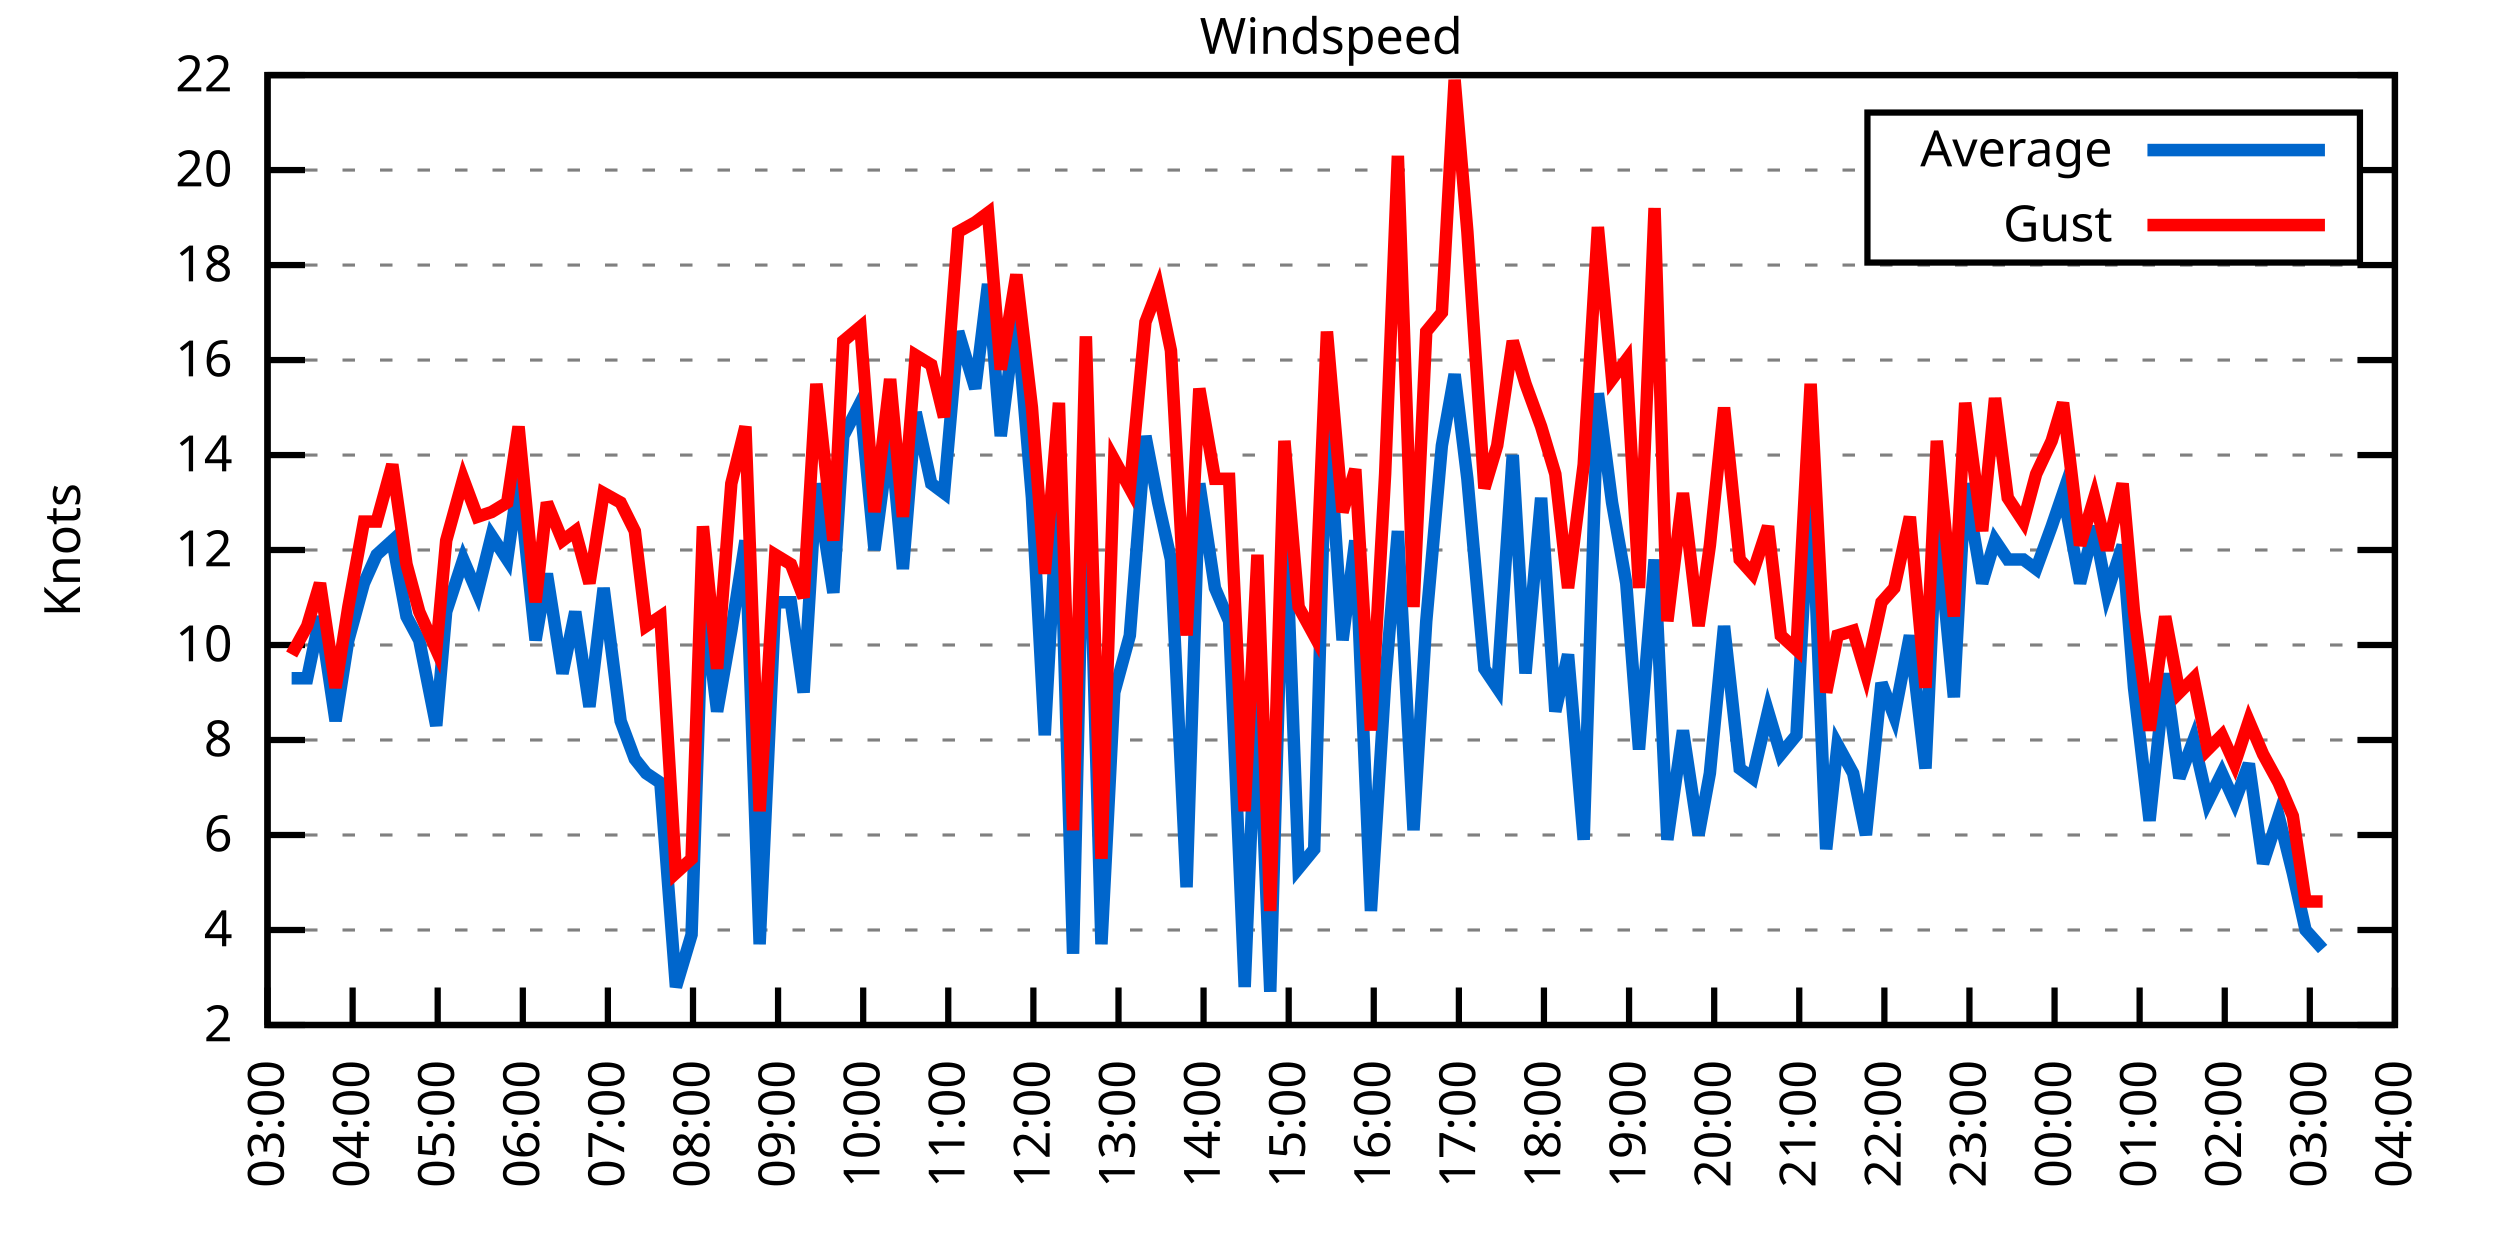
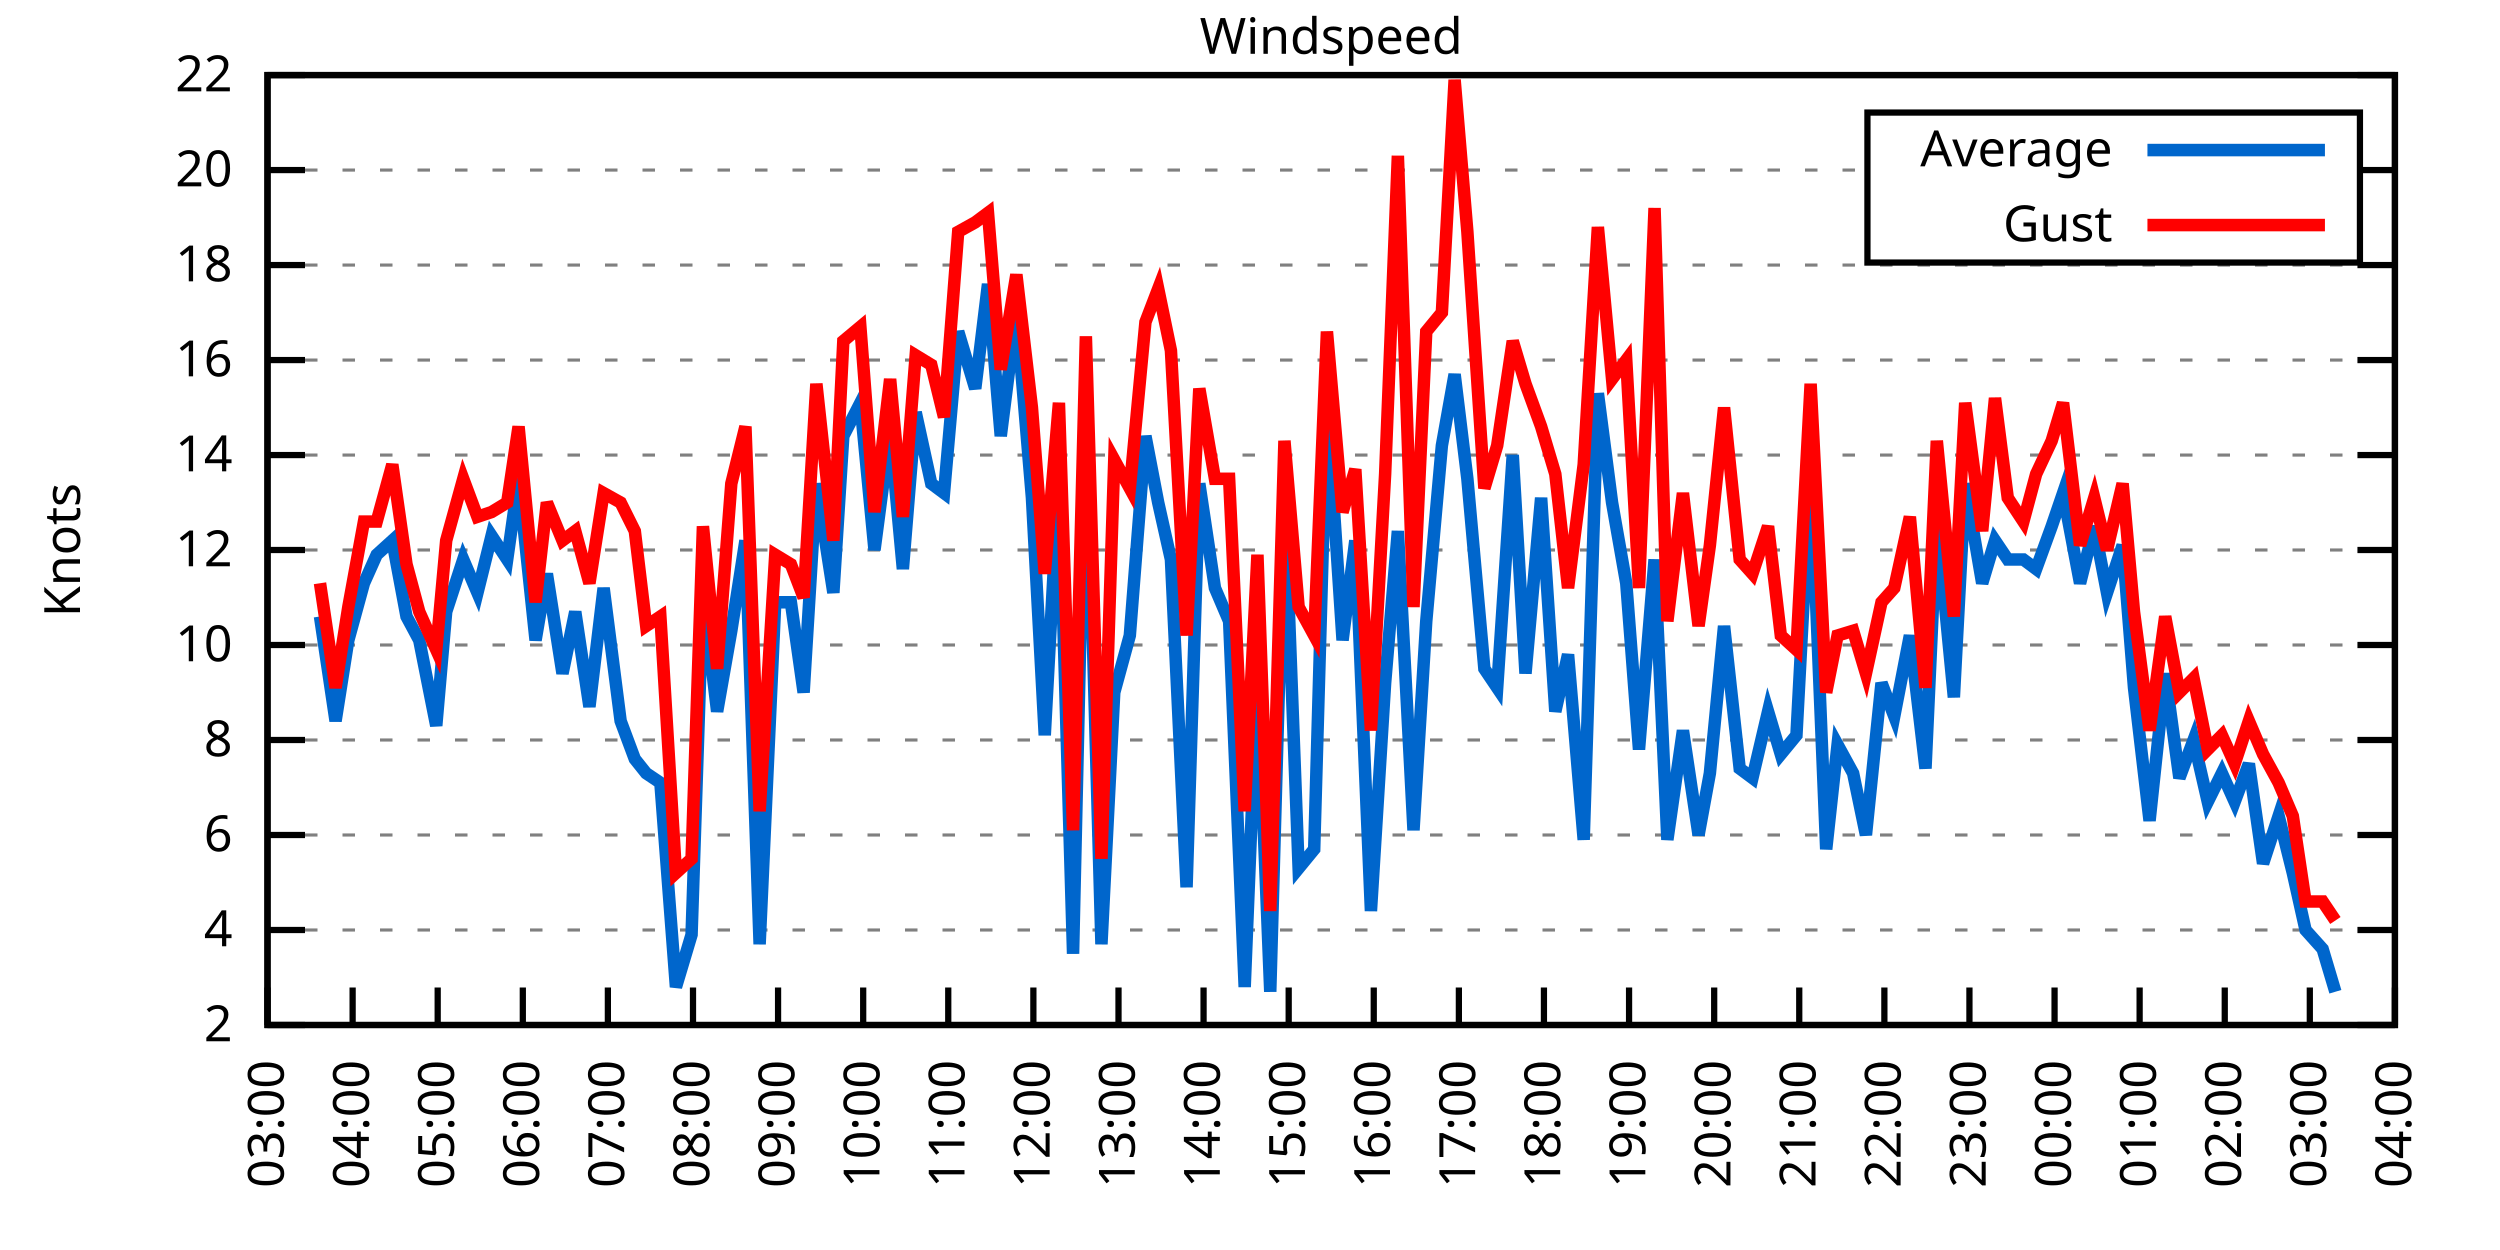
<svg xmlns="http://www.w3.org/2000/svg" xmlns:xlink="http://www.w3.org/1999/xlink" width="400" height="200" viewBox="0 0 400 200">
  <g id="gnuplot_canvas">
    <rect x="0" y="0" width="400" height="200" fill="none" />
    <defs>
      <circle id="gpDot" r="0.5" stroke-width="0.5" stroke="currentColor" />
      <path id="gpPt0" stroke-width="0.333" stroke="currentColor" d="M-1,0 h2 M0,-1 v2" />
      <path id="gpPt1" stroke-width="0.333" stroke="currentColor" d="M-1,-1 L1,1 M1,-1 L-1,1" />
      <path id="gpPt2" stroke-width="0.333" stroke="currentColor" d="M-1,0 L1,0 M0,-1 L0,1 M-1,-1 L1,1 M-1,1 L1,-1" />
      <rect id="gpPt3" stroke-width="0.333" stroke="currentColor" x="-1" y="-1" width="2" height="2" />
      <rect id="gpPt4" stroke-width="0.333" stroke="currentColor" fill="currentColor" x="-1" y="-1" width="2" height="2" />
      <circle id="gpPt5" stroke-width="0.333" stroke="currentColor" cx="0" cy="0" r="1" />
      <use xlink:href="#gpPt5" id="gpPt6" fill="currentColor" stroke="none" />
      <path id="gpPt7" stroke-width="0.333" stroke="currentColor" d="M0,-1.33 L-1.33,0.67 L1.33,0.67 z" />
      <use xlink:href="#gpPt7" id="gpPt8" fill="currentColor" stroke="none" />
      <use xlink:href="#gpPt7" id="gpPt9" stroke="currentColor" transform="rotate(180)" />
      <use xlink:href="#gpPt9" id="gpPt10" fill="currentColor" stroke="none" />
      <use xlink:href="#gpPt3" id="gpPt11" stroke="currentColor" transform="rotate(45)" />
      <use xlink:href="#gpPt11" id="gpPt12" fill="currentColor" stroke="none" />
      <path id="gpPt13" stroke-width="0.333" stroke="currentColor" d="M0,1.330 L1.265,0.411 L0.782,-1.067 L-0.782,-1.076 L-1.265,0.411 z" />
      <use xlink:href="#gpPt13" id="gpPt14" fill="currentColor" stroke="none" />
      <filter id="textbox" filterUnits="objectBoundingBox" x="0" y="0" height="1" width="1">
        <feFlood flood-color="white" flood-opacity="1" result="bgnd" />
        <feComposite in="SourceGraphic" in2="bgnd" operator="atop" />
      </filter>
      <filter id="greybox" filterUnits="objectBoundingBox" x="0" y="0" height="1" width="1">
        <feFlood flood-color="lightgrey" flood-opacity="1" result="grey" />
        <feComposite in="SourceGraphic" in2="grey" operator="atop" />
      </filter>
    </defs>
    <g fill="none" color="white" stroke="currentColor" stroke-width="1.00" stroke-linecap="butt" stroke-linejoin="miter">
</g>
    <g fill="none" color="black" stroke="currentColor" stroke-width="1.00" stroke-linecap="butt" stroke-linejoin="miter">
      <g stroke="none" shape-rendering="crispEdges">
        <polygon fill="rgb(255, 255, 255)" points="42.80,164.00 383.18,164.00 383.18,12.02 42.80,12.02 " />
      </g>
    </g>
    <g fill="none" color="black" stroke="currentColor" stroke-width="1.00" stroke-linecap="butt" stroke-linejoin="miter">
</g>
    <g fill="none" color="black" stroke="black" stroke-width="0.50" stroke-linecap="butt" stroke-linejoin="miter">
</g>
    <g fill="none" color="gray" stroke="currentColor" stroke-width="0.50" stroke-linecap="butt" stroke-linejoin="miter">
      <path stroke="gray" stroke-dasharray="2,4" class="gridline" d="M42.80,164.00 L383.19,164.00  " />
    </g>
    <g fill="none" color="gray" stroke="gray" stroke-width="1.00" stroke-linecap="butt" stroke-linejoin="miter">
</g>
    <g fill="none" color="black" stroke="currentColor" stroke-width="1.00" stroke-linecap="butt" stroke-linejoin="miter">
      <path stroke="black" d="M42.80,164.00 L48.80,164.00 M383.19,164.00 L377.19,164.00  " />
      <g transform="translate(37.20,166.60)" stroke="none" fill="black" font-family="Sans" font-size="8.00" text-anchor="end">
        <text>
          <tspan font-family="Sans"> 2</tspan>
        </text>
      </g>
    </g>
    <g fill="none" color="black" stroke="currentColor" stroke-width="1.00" stroke-linecap="butt" stroke-linejoin="miter">
</g>
    <g fill="none" color="black" stroke="black" stroke-width="0.50" stroke-linecap="butt" stroke-linejoin="miter">
</g>
    <g fill="none" color="gray" stroke="currentColor" stroke-width="0.50" stroke-linecap="butt" stroke-linejoin="miter">
      <path stroke="gray" stroke-dasharray="2,4" class="gridline" d="M42.80,148.80 L383.19,148.80  " />
    </g>
    <g fill="none" color="gray" stroke="gray" stroke-width="1.00" stroke-linecap="butt" stroke-linejoin="miter">
</g>
    <g fill="none" color="black" stroke="currentColor" stroke-width="1.00" stroke-linecap="butt" stroke-linejoin="miter">
      <path stroke="black" d="M42.80,148.80 L48.80,148.80 M383.19,148.80 L377.19,148.80  " />
      <g transform="translate(37.20,151.40)" stroke="none" fill="black" font-family="Sans" font-size="8.00" text-anchor="end">
        <text>
          <tspan font-family="Sans"> 4</tspan>
        </text>
      </g>
    </g>
    <g fill="none" color="black" stroke="currentColor" stroke-width="1.00" stroke-linecap="butt" stroke-linejoin="miter">
</g>
    <g fill="none" color="black" stroke="black" stroke-width="0.50" stroke-linecap="butt" stroke-linejoin="miter">
</g>
    <g fill="none" color="gray" stroke="currentColor" stroke-width="0.50" stroke-linecap="butt" stroke-linejoin="miter">
      <path stroke="gray" stroke-dasharray="2,4" class="gridline" d="M42.80,133.60 L383.19,133.60  " />
    </g>
    <g fill="none" color="gray" stroke="gray" stroke-width="1.00" stroke-linecap="butt" stroke-linejoin="miter">
</g>
    <g fill="none" color="black" stroke="currentColor" stroke-width="1.00" stroke-linecap="butt" stroke-linejoin="miter">
      <path stroke="black" d="M42.80,133.60 L48.80,133.60 M383.19,133.60 L377.19,133.60  " />
      <g transform="translate(37.20,136.20)" stroke="none" fill="black" font-family="Sans" font-size="8.00" text-anchor="end">
        <text>
          <tspan font-family="Sans"> 6</tspan>
        </text>
      </g>
    </g>
    <g fill="none" color="black" stroke="currentColor" stroke-width="1.00" stroke-linecap="butt" stroke-linejoin="miter">
</g>
    <g fill="none" color="black" stroke="black" stroke-width="0.50" stroke-linecap="butt" stroke-linejoin="miter">
</g>
    <g fill="none" color="gray" stroke="currentColor" stroke-width="0.50" stroke-linecap="butt" stroke-linejoin="miter">
      <path stroke="gray" stroke-dasharray="2,4" class="gridline" d="M42.80,118.40 L383.19,118.40  " />
    </g>
    <g fill="none" color="gray" stroke="gray" stroke-width="1.00" stroke-linecap="butt" stroke-linejoin="miter">
</g>
    <g fill="none" color="black" stroke="currentColor" stroke-width="1.00" stroke-linecap="butt" stroke-linejoin="miter">
      <path stroke="black" d="M42.80,118.40 L48.80,118.40 M383.19,118.40 L377.19,118.40  " />
      <g transform="translate(37.20,121.00)" stroke="none" fill="black" font-family="Sans" font-size="8.00" text-anchor="end">
        <text>
          <tspan font-family="Sans"> 8</tspan>
        </text>
      </g>
    </g>
    <g fill="none" color="black" stroke="currentColor" stroke-width="1.00" stroke-linecap="butt" stroke-linejoin="miter">
</g>
    <g fill="none" color="black" stroke="black" stroke-width="0.50" stroke-linecap="butt" stroke-linejoin="miter">
</g>
    <g fill="none" color="gray" stroke="currentColor" stroke-width="0.50" stroke-linecap="butt" stroke-linejoin="miter">
      <path stroke="gray" stroke-dasharray="2,4" class="gridline" d="M42.80,103.20 L383.19,103.20  " />
    </g>
    <g fill="none" color="gray" stroke="gray" stroke-width="1.00" stroke-linecap="butt" stroke-linejoin="miter">
</g>
    <g fill="none" color="black" stroke="currentColor" stroke-width="1.00" stroke-linecap="butt" stroke-linejoin="miter">
      <path stroke="black" d="M42.80,103.20 L48.80,103.20 M383.19,103.20 L377.19,103.20  " />
      <g transform="translate(37.20,105.80)" stroke="none" fill="black" font-family="Sans" font-size="8.00" text-anchor="end">
        <text>
          <tspan font-family="Sans"> 10</tspan>
        </text>
      </g>
    </g>
    <g fill="none" color="black" stroke="currentColor" stroke-width="1.00" stroke-linecap="butt" stroke-linejoin="miter">
</g>
    <g fill="none" color="black" stroke="black" stroke-width="0.50" stroke-linecap="butt" stroke-linejoin="miter">
</g>
    <g fill="none" color="gray" stroke="currentColor" stroke-width="0.50" stroke-linecap="butt" stroke-linejoin="miter">
      <path stroke="gray" stroke-dasharray="2,4" class="gridline" d="M42.80,88.00 L383.19,88.00  " />
    </g>
    <g fill="none" color="gray" stroke="gray" stroke-width="1.00" stroke-linecap="butt" stroke-linejoin="miter">
</g>
    <g fill="none" color="black" stroke="currentColor" stroke-width="1.00" stroke-linecap="butt" stroke-linejoin="miter">
      <path stroke="black" d="M42.80,88.00 L48.80,88.00 M383.19,88.00 L377.19,88.00  " />
      <g transform="translate(37.20,90.60)" stroke="none" fill="black" font-family="Sans" font-size="8.00" text-anchor="end">
        <text>
          <tspan font-family="Sans"> 12</tspan>
        </text>
      </g>
    </g>
    <g fill="none" color="black" stroke="currentColor" stroke-width="1.00" stroke-linecap="butt" stroke-linejoin="miter">
</g>
    <g fill="none" color="black" stroke="black" stroke-width="0.50" stroke-linecap="butt" stroke-linejoin="miter">
</g>
    <g fill="none" color="gray" stroke="currentColor" stroke-width="0.50" stroke-linecap="butt" stroke-linejoin="miter">
      <path stroke="gray" stroke-dasharray="2,4" class="gridline" d="M42.80,72.81 L383.19,72.81  " />
    </g>
    <g fill="none" color="gray" stroke="gray" stroke-width="1.00" stroke-linecap="butt" stroke-linejoin="miter">
</g>
    <g fill="none" color="black" stroke="currentColor" stroke-width="1.00" stroke-linecap="butt" stroke-linejoin="miter">
      <path stroke="black" d="M42.80,72.81 L48.80,72.81 M383.19,72.81 L377.19,72.81  " />
      <g transform="translate(37.20,75.41)" stroke="none" fill="black" font-family="Sans" font-size="8.00" text-anchor="end">
        <text>
          <tspan font-family="Sans"> 14</tspan>
        </text>
      </g>
    </g>
    <g fill="none" color="black" stroke="currentColor" stroke-width="1.00" stroke-linecap="butt" stroke-linejoin="miter">
</g>
    <g fill="none" color="black" stroke="black" stroke-width="0.50" stroke-linecap="butt" stroke-linejoin="miter">
</g>
    <g fill="none" color="gray" stroke="currentColor" stroke-width="0.50" stroke-linecap="butt" stroke-linejoin="miter">
      <path stroke="gray" stroke-dasharray="2,4" class="gridline" d="M42.80,57.61 L383.19,57.61  " />
    </g>
    <g fill="none" color="gray" stroke="gray" stroke-width="1.00" stroke-linecap="butt" stroke-linejoin="miter">
</g>
    <g fill="none" color="black" stroke="currentColor" stroke-width="1.00" stroke-linecap="butt" stroke-linejoin="miter">
      <path stroke="black" d="M42.80,57.61 L48.80,57.61 M383.19,57.61 L377.19,57.61  " />
      <g transform="translate(37.20,60.21)" stroke="none" fill="black" font-family="Sans" font-size="8.00" text-anchor="end">
        <text>
          <tspan font-family="Sans"> 16</tspan>
        </text>
      </g>
    </g>
    <g fill="none" color="black" stroke="currentColor" stroke-width="1.00" stroke-linecap="butt" stroke-linejoin="miter">
</g>
    <g fill="none" color="black" stroke="black" stroke-width="0.50" stroke-linecap="butt" stroke-linejoin="miter">
</g>
    <g fill="none" color="gray" stroke="currentColor" stroke-width="0.50" stroke-linecap="butt" stroke-linejoin="miter">
      <path stroke="gray" stroke-dasharray="2,4" class="gridline" d="M42.80,42.41 L383.19,42.41  " />
    </g>
    <g fill="none" color="gray" stroke="gray" stroke-width="1.00" stroke-linecap="butt" stroke-linejoin="miter">
</g>
    <g fill="none" color="black" stroke="currentColor" stroke-width="1.00" stroke-linecap="butt" stroke-linejoin="miter">
      <path stroke="black" d="M42.80,42.41 L48.80,42.41 M383.19,42.41 L377.19,42.41  " />
      <g transform="translate(37.20,45.01)" stroke="none" fill="black" font-family="Sans" font-size="8.00" text-anchor="end">
        <text>
          <tspan font-family="Sans"> 18</tspan>
        </text>
      </g>
    </g>
    <g fill="none" color="black" stroke="currentColor" stroke-width="1.00" stroke-linecap="butt" stroke-linejoin="miter">
</g>
    <g fill="none" color="black" stroke="black" stroke-width="0.50" stroke-linecap="butt" stroke-linejoin="miter">
</g>
    <g fill="none" color="gray" stroke="currentColor" stroke-width="0.50" stroke-linecap="butt" stroke-linejoin="miter">
      <path stroke="gray" stroke-dasharray="2,4" class="gridline" d="M42.80,27.21 L298.79,27.21 M377.59,27.21 L383.19,27.21  " />
    </g>
    <g fill="none" color="gray" stroke="gray" stroke-width="1.00" stroke-linecap="butt" stroke-linejoin="miter">
</g>
    <g fill="none" color="black" stroke="currentColor" stroke-width="1.00" stroke-linecap="butt" stroke-linejoin="miter">
      <path stroke="black" d="M42.80,27.21 L48.80,27.21 M383.19,27.21 L377.19,27.21  " />
      <g transform="translate(37.20,29.81)" stroke="none" fill="black" font-family="Sans" font-size="8.00" text-anchor="end">
        <text>
          <tspan font-family="Sans"> 20</tspan>
        </text>
      </g>
    </g>
    <g fill="none" color="black" stroke="currentColor" stroke-width="1.00" stroke-linecap="butt" stroke-linejoin="miter">
</g>
    <g fill="none" color="black" stroke="black" stroke-width="0.50" stroke-linecap="butt" stroke-linejoin="miter">
</g>
    <g fill="none" color="gray" stroke="currentColor" stroke-width="0.50" stroke-linecap="butt" stroke-linejoin="miter">
      <path stroke="gray" stroke-dasharray="2,4" class="gridline" d="M42.80,12.01 L383.19,12.01  " />
    </g>
    <g fill="none" color="gray" stroke="gray" stroke-width="1.00" stroke-linecap="butt" stroke-linejoin="miter">
</g>
    <g fill="none" color="black" stroke="currentColor" stroke-width="1.00" stroke-linecap="butt" stroke-linejoin="miter">
      <path stroke="black" d="M42.80,12.01 L48.80,12.01 M383.19,12.01 L377.19,12.01  " />
      <g transform="translate(37.20,14.61)" stroke="none" fill="black" font-family="Sans" font-size="8.00" text-anchor="end">
        <text>
          <tspan font-family="Sans"> 22</tspan>
        </text>
      </g>
    </g>
    <g fill="none" color="black" stroke="currentColor" stroke-width="1.00" stroke-linecap="butt" stroke-linejoin="miter">
      <path stroke="black" d="M42.80,164.00 L42.80,158.00  " />
      <g transform="translate(45.40,169.60) rotate(270.00)" stroke="none" fill="black" font-family="Sans" font-size="8.00" text-anchor="end">
        <text>
          <tspan font-family="Sans">03:00</tspan>
        </text>
      </g>
    </g>
    <g fill="none" color="black" stroke="currentColor" stroke-width="1.00" stroke-linecap="butt" stroke-linejoin="miter">
      <path stroke="black" d="M56.42,164.00 L56.42,158.00  " />
      <g transform="translate(59.02,169.60) rotate(270.00)" stroke="none" fill="black" font-family="Sans" font-size="8.00" text-anchor="end">
        <text>
          <tspan font-family="Sans">04:00</tspan>
        </text>
      </g>
    </g>
    <g fill="none" color="black" stroke="currentColor" stroke-width="1.00" stroke-linecap="butt" stroke-linejoin="miter">
      <path stroke="black" d="M70.03,164.00 L70.03,158.00  " />
      <g transform="translate(72.63,169.60) rotate(270.00)" stroke="none" fill="black" font-family="Sans" font-size="8.00" text-anchor="end">
        <text>
          <tspan font-family="Sans">05:00</tspan>
        </text>
      </g>
    </g>
    <g fill="none" color="black" stroke="currentColor" stroke-width="1.00" stroke-linecap="butt" stroke-linejoin="miter">
      <path stroke="black" d="M83.65,164.00 L83.65,158.00  " />
      <g transform="translate(86.25,169.60) rotate(270.00)" stroke="none" fill="black" font-family="Sans" font-size="8.00" text-anchor="end">
        <text>
          <tspan font-family="Sans">06:00</tspan>
        </text>
      </g>
    </g>
    <g fill="none" color="black" stroke="currentColor" stroke-width="1.00" stroke-linecap="butt" stroke-linejoin="miter">
      <path stroke="black" d="M97.26,164.00 L97.26,158.00  " />
      <g transform="translate(99.86,169.60) rotate(270.00)" stroke="none" fill="black" font-family="Sans" font-size="8.00" text-anchor="end">
        <text>
          <tspan font-family="Sans">07:00</tspan>
        </text>
      </g>
    </g>
    <g fill="none" color="black" stroke="currentColor" stroke-width="1.00" stroke-linecap="butt" stroke-linejoin="miter">
      <path stroke="black" d="M110.88,164.00 L110.88,158.00  " />
      <g transform="translate(113.48,169.60) rotate(270.00)" stroke="none" fill="black" font-family="Sans" font-size="8.00" text-anchor="end">
        <text>
          <tspan font-family="Sans">08:00</tspan>
        </text>
      </g>
    </g>
    <g fill="none" color="black" stroke="currentColor" stroke-width="1.00" stroke-linecap="butt" stroke-linejoin="miter">
      <path stroke="black" d="M124.49,164.00 L124.49,158.00  " />
      <g transform="translate(127.09,169.60) rotate(270.00)" stroke="none" fill="black" font-family="Sans" font-size="8.00" text-anchor="end">
        <text>
          <tspan font-family="Sans">09:00</tspan>
        </text>
      </g>
    </g>
    <g fill="none" color="black" stroke="currentColor" stroke-width="1.00" stroke-linecap="butt" stroke-linejoin="miter">
      <path stroke="black" d="M138.11,164.00 L138.11,158.00  " />
      <g transform="translate(140.71,169.60) rotate(270.00)" stroke="none" fill="black" font-family="Sans" font-size="8.00" text-anchor="end">
        <text>
          <tspan font-family="Sans">10:00</tspan>
        </text>
      </g>
    </g>
    <g fill="none" color="black" stroke="currentColor" stroke-width="1.00" stroke-linecap="butt" stroke-linejoin="miter">
      <path stroke="black" d="M151.72,164.00 L151.72,158.00  " />
      <g transform="translate(154.32,169.60) rotate(270.00)" stroke="none" fill="black" font-family="Sans" font-size="8.00" text-anchor="end">
        <text>
          <tspan font-family="Sans">11:00</tspan>
        </text>
      </g>
    </g>
    <g fill="none" color="black" stroke="currentColor" stroke-width="1.00" stroke-linecap="butt" stroke-linejoin="miter">
      <path stroke="black" d="M165.34,164.00 L165.34,158.00  " />
      <g transform="translate(167.94,169.60) rotate(270.00)" stroke="none" fill="black" font-family="Sans" font-size="8.00" text-anchor="end">
        <text>
          <tspan font-family="Sans">12:00</tspan>
        </text>
      </g>
    </g>
    <g fill="none" color="black" stroke="currentColor" stroke-width="1.00" stroke-linecap="butt" stroke-linejoin="miter">
      <path stroke="black" d="M178.96,164.00 L178.96,158.00  " />
      <g transform="translate(181.56,169.60) rotate(270.00)" stroke="none" fill="black" font-family="Sans" font-size="8.00" text-anchor="end">
        <text>
          <tspan font-family="Sans">13:00</tspan>
        </text>
      </g>
    </g>
    <g fill="none" color="black" stroke="currentColor" stroke-width="1.00" stroke-linecap="butt" stroke-linejoin="miter">
      <path stroke="black" d="M192.57,164.00 L192.57,158.00  " />
      <g transform="translate(195.17,169.60) rotate(270.00)" stroke="none" fill="black" font-family="Sans" font-size="8.00" text-anchor="end">
        <text>
          <tspan font-family="Sans">14:00</tspan>
        </text>
      </g>
    </g>
    <g fill="none" color="black" stroke="currentColor" stroke-width="1.00" stroke-linecap="butt" stroke-linejoin="miter">
      <path stroke="black" d="M206.19,164.00 L206.19,158.00  " />
      <g transform="translate(208.79,169.60) rotate(270.00)" stroke="none" fill="black" font-family="Sans" font-size="8.00" text-anchor="end">
        <text>
          <tspan font-family="Sans">15:00</tspan>
        </text>
      </g>
    </g>
    <g fill="none" color="black" stroke="currentColor" stroke-width="1.00" stroke-linecap="butt" stroke-linejoin="miter">
      <path stroke="black" d="M219.80,164.00 L219.80,158.00  " />
      <g transform="translate(222.40,169.60) rotate(270.00)" stroke="none" fill="black" font-family="Sans" font-size="8.00" text-anchor="end">
        <text>
          <tspan font-family="Sans">16:00</tspan>
        </text>
      </g>
    </g>
    <g fill="none" color="black" stroke="currentColor" stroke-width="1.00" stroke-linecap="butt" stroke-linejoin="miter">
      <path stroke="black" d="M233.42,164.00 L233.42,158.00  " />
      <g transform="translate(236.02,169.60) rotate(270.00)" stroke="none" fill="black" font-family="Sans" font-size="8.00" text-anchor="end">
        <text>
          <tspan font-family="Sans">17:00</tspan>
        </text>
      </g>
    </g>
    <g fill="none" color="black" stroke="currentColor" stroke-width="1.00" stroke-linecap="butt" stroke-linejoin="miter">
      <path stroke="black" d="M247.03,164.00 L247.03,158.00  " />
      <g transform="translate(249.63,169.60) rotate(270.00)" stroke="none" fill="black" font-family="Sans" font-size="8.00" text-anchor="end">
        <text>
          <tspan font-family="Sans">18:00</tspan>
        </text>
      </g>
    </g>
    <g fill="none" color="black" stroke="currentColor" stroke-width="1.00" stroke-linecap="butt" stroke-linejoin="miter">
      <path stroke="black" d="M260.65,164.00 L260.65,158.00  " />
      <g transform="translate(263.25,169.60) rotate(270.00)" stroke="none" fill="black" font-family="Sans" font-size="8.00" text-anchor="end">
        <text>
          <tspan font-family="Sans">19:00</tspan>
        </text>
      </g>
    </g>
    <g fill="none" color="black" stroke="currentColor" stroke-width="1.00" stroke-linecap="butt" stroke-linejoin="miter">
      <path stroke="black" d="M274.27,164.00 L274.27,158.00  " />
      <g transform="translate(276.87,169.60) rotate(270.00)" stroke="none" fill="black" font-family="Sans" font-size="8.00" text-anchor="end">
        <text>
          <tspan font-family="Sans">20:00</tspan>
        </text>
      </g>
    </g>
    <g fill="none" color="black" stroke="currentColor" stroke-width="1.00" stroke-linecap="butt" stroke-linejoin="miter">
      <path stroke="black" d="M287.88,164.00 L287.88,158.00  " />
      <g transform="translate(290.48,169.60) rotate(270.00)" stroke="none" fill="black" font-family="Sans" font-size="8.00" text-anchor="end">
        <text>
          <tspan font-family="Sans">21:00</tspan>
        </text>
      </g>
    </g>
    <g fill="none" color="black" stroke="currentColor" stroke-width="1.00" stroke-linecap="butt" stroke-linejoin="miter">
      <path stroke="black" d="M301.50,164.00 L301.50,158.00  " />
      <g transform="translate(304.10,169.60) rotate(270.00)" stroke="none" fill="black" font-family="Sans" font-size="8.00" text-anchor="end">
        <text>
          <tspan font-family="Sans">22:00</tspan>
        </text>
      </g>
    </g>
    <g fill="none" color="black" stroke="currentColor" stroke-width="1.00" stroke-linecap="butt" stroke-linejoin="miter">
      <path stroke="black" d="M315.11,164.00 L315.11,158.00  " />
      <g transform="translate(317.71,169.60) rotate(270.00)" stroke="none" fill="black" font-family="Sans" font-size="8.00" text-anchor="end">
        <text>
          <tspan font-family="Sans">23:00</tspan>
        </text>
      </g>
    </g>
    <g fill="none" color="black" stroke="currentColor" stroke-width="1.00" stroke-linecap="butt" stroke-linejoin="miter">
      <path stroke="black" d="M328.73,164.00 L328.73,158.00  " />
      <g transform="translate(331.33,169.60) rotate(270.00)" stroke="none" fill="black" font-family="Sans" font-size="8.00" text-anchor="end">
        <text>
          <tspan font-family="Sans">00:00</tspan>
        </text>
      </g>
    </g>
    <g fill="none" color="black" stroke="currentColor" stroke-width="1.00" stroke-linecap="butt" stroke-linejoin="miter">
      <path stroke="black" d="M342.34,164.00 L342.34,158.00  " />
      <g transform="translate(344.94,169.60) rotate(270.00)" stroke="none" fill="black" font-family="Sans" font-size="8.00" text-anchor="end">
        <text>
          <tspan font-family="Sans">01:00</tspan>
        </text>
      </g>
    </g>
    <g fill="none" color="black" stroke="currentColor" stroke-width="1.00" stroke-linecap="butt" stroke-linejoin="miter">
      <path stroke="black" d="M355.96,164.00 L355.96,158.00  " />
      <g transform="translate(358.56,169.60) rotate(270.00)" stroke="none" fill="black" font-family="Sans" font-size="8.00" text-anchor="end">
        <text>
          <tspan font-family="Sans">02:00</tspan>
        </text>
      </g>
    </g>
    <g fill="none" color="black" stroke="currentColor" stroke-width="1.00" stroke-linecap="butt" stroke-linejoin="miter">
      <path stroke="black" d="M369.57,164.00 L369.57,158.00  " />
      <g transform="translate(372.17,169.60) rotate(270.00)" stroke="none" fill="black" font-family="Sans" font-size="8.00" text-anchor="end">
        <text>
          <tspan font-family="Sans">03:00</tspan>
        </text>
      </g>
    </g>
    <g fill="none" color="black" stroke="currentColor" stroke-width="1.00" stroke-linecap="butt" stroke-linejoin="miter">
      <path stroke="black" d="M383.19,164.00 L383.19,158.00  " />
      <g transform="translate(385.79,169.60) rotate(270.00)" stroke="none" fill="black" font-family="Sans" font-size="8.00" text-anchor="end">
        <text>
          <tspan font-family="Sans">04:00</tspan>
        </text>
      </g>
    </g>
    <g fill="none" color="black" stroke="currentColor" stroke-width="1.00" stroke-linecap="butt" stroke-linejoin="miter">
</g>
    <g fill="none" color="black" stroke="currentColor" stroke-width="1.00" stroke-linecap="butt" stroke-linejoin="miter">
      <path stroke="black" d="M42.80,12.01 L42.80,164.00 L383.19,164.00 L383.19,12.01 L42.80,12.01 Z  " />
    </g>
    <g fill="none" color="black" stroke="currentColor" stroke-width="1.00" stroke-linecap="butt" stroke-linejoin="miter">
</g>
    <g fill="none" color="black" stroke="currentColor" stroke-width="1.00" stroke-linecap="butt" stroke-linejoin="miter">
      <path stroke="black" d="M298.79,42.01 L298.79,18.01 L377.59,18.01 L377.59,42.01 L298.79,42.01 Z  " />
    </g>
    <g id="Windspeed_plot_1">
      <g fill="none" color="white" stroke="black" stroke-width="2.00" stroke-linecap="butt" stroke-linejoin="miter">
</g>
      <g fill="none" color="black" stroke="currentColor" stroke-width="2.00" stroke-linecap="butt" stroke-linejoin="miter">
        <g transform="translate(337.99,26.61)" stroke="none" fill="black" font-family="Sans" font-size="8.00" text-anchor="end">
          <text>
            <tspan font-family="Sans">Average</tspan>
          </text>
        </g>
      </g>
      <g fill="none" color="black" stroke="currentColor" stroke-width="2.00" stroke-linecap="butt" stroke-linejoin="miter">
-         <path stroke="rgb(  0, 102, 204)" d="M343.59,24.01 L371.99,24.01 M46.66,108.52 L49.15,108.52 L51.20,98.64 L53.69,115.36 L55.73,102.44 L58.23,93.32   L60.27,88.76 L62.77,86.49 L65.04,98.64 L67.08,102.44 L69.80,116.12 L71.39,97.88 L74.12,89.52 L76.39,94.84   L78.65,85.73 L81.15,89.52 L82.97,76.61 L85.69,102.44 L87.50,91.80 L90.00,107.76 L92.04,97.88 L94.31,113.08   L96.58,94.08 L99.30,115.36 L101.57,121.44 L103.39,123.72 L105.66,125.24 L108.15,157.92 L110.65,149.56 L112.47,94.84   L114.74,113.84 L117.01,100.92 L119.27,86.49 L121.54,151.08 L124.04,96.36 L126.54,96.36 L128.58,110.80 L130.62,77.37   L133.34,94.84 L134.93,69.77 L137.66,64.45 L139.92,88.00 L142.42,69.01 L144.46,91.04 L146.51,65.97 L149.00,77.37   L151.04,78.89 L153.31,53.05 L156.04,62.17 L158.08,45.45 L160.12,69.77 L162.62,50.01 L165.11,79.65 L167.16,117.64   L169.43,75.85 L171.69,152.60 L173.74,62.93 L176.23,151.08 L178.28,110.80 L180.77,101.68 L183.27,69.77 L185.31,80.41   L187.35,89.52 L189.85,141.96 L191.89,77.37 L194.39,94.08 L196.66,99.40 L199.15,157.92 L201.19,107.76 L203.24,158.68   L205.51,78.89 L207.78,138.92 L210.27,135.88 L212.31,64.45 L214.81,102.44 L216.85,86.49 L219.35,145.76 L221.62,109.28   L223.66,84.97 L226.16,132.84 L228.20,99.40 L230.70,71.29 L232.74,59.89 L234.78,76.61 L237.50,107.00 L239.55,110.04   L242.04,72.81 L244.08,107.76 L246.58,79.65 L248.85,113.84 L250.89,104.72 L253.39,134.36 L255.66,62.93 L257.93,80.41   L260.20,93.32 L262.24,119.92 L264.73,89.52 L266.78,134.36 L269.27,116.88 L271.77,133.60 L273.58,123.72 L275.85,100.16   L278.35,122.96 L280.39,124.48 L282.89,113.84 L284.93,120.68 L287.43,117.64 L289.70,75.09 L292.19,135.88 L294.01,119.16   L296.50,123.72 L298.55,133.60 L301.04,109.28 L303.08,114.60 L305.58,101.68 L308.08,122.96 L309.89,83.45 L312.62,111.56   L314.43,77.37 L317.15,93.32 L319.20,86.49 L321.24,89.52 L323.74,89.52 L325.78,91.04 L328.27,84.21 L330.09,78.89   L332.81,93.32 L335.08,84.21 L337.12,94.84 L339.62,87.25 L341.44,110.04 L343.93,131.32 L346.43,107.76 L348.70,124.48   L350.97,118.40 L353.24,128.28 L355.50,123.72 L357.55,128.28 L359.82,122.20 L362.09,138.16 L364.58,130.56 L366.85,139.68   L368.89,148.80 L371.62,151.84  " />
+         <path stroke="rgb(  0, 102, 204)" d="M343.59,24.01 L371.99,24.01 M51.20,98.64 L53.69,115.36 L55.73,102.44 L58.23,93.32 L60.27,88.76 L62.77,86.49   L65.04,98.64 L67.08,102.44 L69.80,116.12 L71.39,97.88 L74.12,89.52 L76.39,94.84 L78.65,85.73 L81.15,89.52   L82.97,76.61 L85.69,102.44 L87.50,91.80 L90.00,107.76 L92.04,97.88 L94.31,113.08 L96.58,94.08 L99.30,115.36   L101.57,121.44 L103.39,123.72 L105.66,125.24 L108.15,157.92 L110.65,149.56 L112.47,94.84 L114.74,113.84 L117.01,100.92   L119.27,86.49 L121.54,151.08 L124.04,96.36 L126.54,96.36 L128.58,110.80 L130.62,77.37 L133.34,94.84 L134.93,69.77   L137.66,64.45 L139.92,88.00 L142.42,69.01 L144.46,91.04 L146.51,65.97 L149.00,77.37 L151.04,78.89 L153.31,53.05   L156.04,62.17 L158.08,45.45 L160.12,69.77 L162.62,50.01 L165.11,79.65 L167.16,117.64 L169.43,75.85 L171.69,152.60   L173.74,62.93 L176.23,151.08 L178.28,110.80 L180.77,101.68 L183.27,69.77 L185.31,80.41 L187.35,89.52 L189.85,141.96   L191.89,77.37 L194.39,94.08 L196.66,99.40 L199.15,157.92 L201.19,107.76 L203.24,158.68 L205.51,78.89 L207.78,138.92   L210.27,135.88 L212.31,64.45 L214.81,102.44 L216.85,86.49 L219.35,145.76 L221.62,109.28 L223.66,84.97 L226.16,132.84   L228.20,99.40 L230.70,71.29 L232.74,59.89 L234.78,76.61 L237.50,107.00 L239.55,110.04 L242.04,72.81 L244.08,107.76   L246.58,79.65 L248.85,113.84 L250.89,104.72 L253.39,134.36 L255.66,62.93 L257.93,80.41 L260.20,93.32 L262.24,119.92   L264.73,89.52 L266.78,134.36 L269.27,116.88 L271.77,133.60 L273.58,123.72 L275.85,100.16 L278.35,122.96 L280.39,124.48   L282.89,113.84 L284.93,120.68 L287.43,117.64 L289.70,75.09 L292.19,135.88 L294.01,119.16 L296.50,123.72 L298.55,133.60   L301.04,109.28 L303.08,114.60 L305.58,101.68 L308.08,122.96 L309.89,83.45 L312.62,111.56 L314.43,77.37 L317.15,93.32   L319.20,86.49 L321.24,89.52 L323.74,89.52 L325.78,91.04 L328.27,84.21 L330.09,78.89 L332.81,93.32 L335.08,84.21   L337.12,94.84 L339.62,87.25 L341.44,110.04 L343.93,131.32 L346.43,107.76 L348.70,124.48 L350.97,118.40 L353.24,128.28   L355.50,123.72 L357.55,128.28 L359.82,122.20 L362.09,138.16 L364.58,130.56 L366.85,139.68 L368.89,148.80 L371.62,151.84   L373.66,158.68  " />
      </g>
    </g>
    <g id="Windspeed_plot_2">
      <g fill="none" color="black" stroke="currentColor" stroke-width="2.00" stroke-linecap="butt" stroke-linejoin="miter">
        <g transform="translate(337.99,38.61)" stroke="none" fill="black" font-family="Sans" font-size="8.00" text-anchor="end">
          <text>
            <tspan font-family="Sans">Gust</tspan>
          </text>
        </g>
      </g>
      <g fill="none" color="black" stroke="currentColor" stroke-width="2.00" stroke-linecap="butt" stroke-linejoin="miter">
-         <path stroke="rgb(255,   0,   0)" d="M343.59,36.01 L371.99,36.01 M46.66,104.72 L49.15,100.16 L51.20,93.32 L53.69,110.04 L55.73,97.12 L58.23,83.45   L60.27,83.45 L62.77,74.33 L65.04,90.28 L67.08,97.88 L69.80,103.96 L71.39,86.49 L74.12,76.61 L76.39,82.69   L78.65,81.93 L81.15,80.41 L82.97,68.25 L85.69,96.36 L87.50,80.41 L90.00,86.49 L92.04,84.97 L94.31,93.32   L96.58,78.89 L99.30,80.41 L101.57,84.97 L103.39,100.16 L105.66,98.64 L108.15,139.68 L110.65,137.40 L112.47,84.21   L114.74,107.00 L117.01,77.37 L119.27,68.25 L121.54,129.80 L124.04,88.76 L126.54,90.28 L128.58,95.60 L130.62,61.41   L133.34,86.49 L134.93,54.57 L137.66,52.29 L139.92,81.93 L142.42,60.65 L144.46,82.69 L146.51,56.85 L149.00,58.37   L151.04,66.73 L153.31,37.09 L156.04,35.57 L158.08,34.05 L160.12,59.13 L162.62,43.93 L165.11,65.21 L167.16,91.80   L169.43,64.45 L171.69,132.84 L173.74,53.81 L176.23,137.40 L178.28,73.57 L180.77,78.13 L183.27,51.53 L185.31,46.21   L187.35,56.09 L189.85,101.68 L191.89,62.17 L194.39,76.61 L196.66,76.61 L199.15,129.80 L201.19,88.76 L203.24,145.76   L205.51,70.53 L207.78,97.12 L210.27,101.68 L212.31,53.05 L214.81,81.93 L216.85,75.09 L219.35,116.88 L221.62,75.85   L223.66,24.93 L226.16,97.12 L228.20,53.05 L230.70,50.01 L232.74,12.77 L234.78,37.09 L237.50,78.13 L239.55,71.29   L242.04,54.57 L244.08,61.41 L246.58,68.25 L248.85,75.85 L250.89,94.08 L253.39,74.33 L255.66,36.33 L257.93,60.65   L260.20,57.61 L262.24,94.08 L264.73,33.29 L266.78,99.40 L269.27,78.89 L271.77,100.16 L273.58,87.25 L275.85,65.21   L278.35,89.52 L280.39,91.80 L282.89,84.21 L284.93,101.68 L287.43,103.96 L289.70,61.41 L292.19,110.80 L294.01,101.68   L296.50,100.92 L298.55,107.76 L301.04,96.36 L303.08,94.08 L305.58,82.69 L308.08,110.04 L309.89,70.53 L312.62,98.64   L314.43,64.45 L317.15,84.97 L319.20,63.69 L321.24,79.65 L323.74,83.45 L325.78,75.85 L328.27,70.53 L330.09,64.45   L332.81,87.25 L335.08,79.65 L337.12,88.00 L339.62,77.37 L341.44,97.88 L343.93,116.88 L346.43,98.64 L348.70,110.80   L350.97,108.52 L353.24,119.92 L355.50,117.64 L357.55,122.20 L359.82,115.36 L362.09,120.68 L364.58,125.24 L366.85,130.56   L368.89,144.24 L371.62,144.24  " />
+         <path stroke="rgb(255,   0,   0)" d="M343.59,36.01 L371.99,36.01 M51.20,93.32 L53.69,110.04 L55.73,97.12 L58.23,83.45 L60.27,83.45 L62.77,74.33   L65.04,90.28 L67.08,97.88 L69.80,103.96 L71.39,86.49 L74.12,76.61 L76.39,82.69 L78.65,81.93 L81.15,80.41   L82.97,68.25 L85.69,96.36 L87.50,80.41 L90.00,86.49 L92.04,84.97 L94.31,93.32 L96.58,78.89 L99.30,80.41   L101.57,84.97 L103.39,100.16 L105.66,98.64 L108.15,139.68 L110.65,137.40 L112.47,84.21 L114.74,107.00 L117.01,77.37   L119.27,68.25 L121.54,129.80 L124.04,88.76 L126.54,90.28 L128.58,95.60 L130.62,61.41 L133.34,86.49 L134.93,54.57   L137.66,52.29 L139.92,81.93 L142.42,60.65 L144.46,82.69 L146.51,56.85 L149.00,58.37 L151.04,66.73 L153.31,37.09   L156.04,35.57 L158.08,34.05 L160.12,59.13 L162.62,43.93 L165.11,65.21 L167.16,91.80 L169.43,64.45 L171.69,132.84   L173.74,53.81 L176.23,137.40 L178.28,73.57 L180.77,78.13 L183.27,51.53 L185.31,46.21 L187.35,56.09 L189.85,101.68   L191.89,62.17 L194.39,76.61 L196.66,76.61 L199.15,129.80 L201.19,88.76 L203.24,145.76 L205.51,70.53 L207.78,97.12   L210.27,101.68 L212.31,53.05 L214.81,81.93 L216.85,75.09 L219.35,116.88 L221.62,75.85 L223.66,24.93 L226.16,97.12   L228.20,53.05 L230.70,50.01 L232.74,12.77 L234.78,37.09 L237.50,78.13 L239.55,71.29 L242.04,54.57 L244.08,61.41   L246.58,68.25 L248.85,75.85 L250.89,94.08 L253.39,74.33 L255.66,36.33 L257.93,60.65 L260.20,57.61 L262.24,94.08   L264.73,33.29 L266.78,99.40 L269.27,78.89 L271.77,100.16 L273.58,87.25 L275.85,65.21 L278.35,89.52 L280.39,91.80   L282.89,84.21 L284.93,101.68 L287.43,103.96 L289.70,61.41 L292.19,110.80 L294.01,101.68 L296.50,100.92 L298.55,107.76   L301.04,96.36 L303.08,94.08 L305.58,82.69 L308.08,110.04 L309.89,70.53 L312.62,98.64 L314.43,64.45 L317.15,84.97   L319.20,63.69 L321.24,79.65 L323.74,83.45 L325.78,75.85 L328.27,70.53 L330.09,64.45 L332.81,87.25 L335.08,79.65   L337.12,88.00 L339.62,77.37 L341.44,97.88 L343.93,116.88 L346.43,98.64 L348.70,110.80 L350.97,108.52 L353.24,119.92   L355.50,117.64 L357.55,122.20 L359.82,115.36 L362.09,120.68 L364.58,125.24 L366.85,130.56 L368.89,144.24 L371.62,144.24   L373.66,147.28  " />
      </g>
    </g>
    <g fill="none" color="black" stroke="currentColor" stroke-width="2.00" stroke-linecap="butt" stroke-linejoin="miter">
</g>
    <g fill="none" color="black" stroke="black" stroke-width="1.00" stroke-linecap="butt" stroke-linejoin="miter">
</g>
    <g fill="none" color="black" stroke="currentColor" stroke-width="1.00" stroke-linecap="butt" stroke-linejoin="miter">
      <path stroke="black" d="M42.80,12.01 L42.80,164.00 L383.19,164.00 L383.19,12.01 L42.80,12.01 Z  " />
      <g transform="translate(12.80,88.01) rotate(270.00)" stroke="none" fill="black" font-family="Sans" font-size="8.00" text-anchor="middle">
        <text>
          <tspan font-family="Sans">Knots</tspan>
        </text>
      </g>
    </g>
    <g fill="none" color="black" stroke="currentColor" stroke-width="1.00" stroke-linecap="butt" stroke-linejoin="miter">
</g>
    <g fill="none" color="black" stroke="currentColor" stroke-width="1.00" stroke-linecap="butt" stroke-linejoin="miter">
      <g transform="translate(212.99,8.61)" stroke="none" fill="black" font-family="Sans" font-size="8.00" text-anchor="middle">
        <text>
          <tspan font-family="Sans">Windspeed</tspan>
        </text>
      </g>
    </g>
    <g fill="none" color="black" stroke="currentColor" stroke-width="1.00" stroke-linecap="butt" stroke-linejoin="miter">
</g>
  </g>
</svg>
